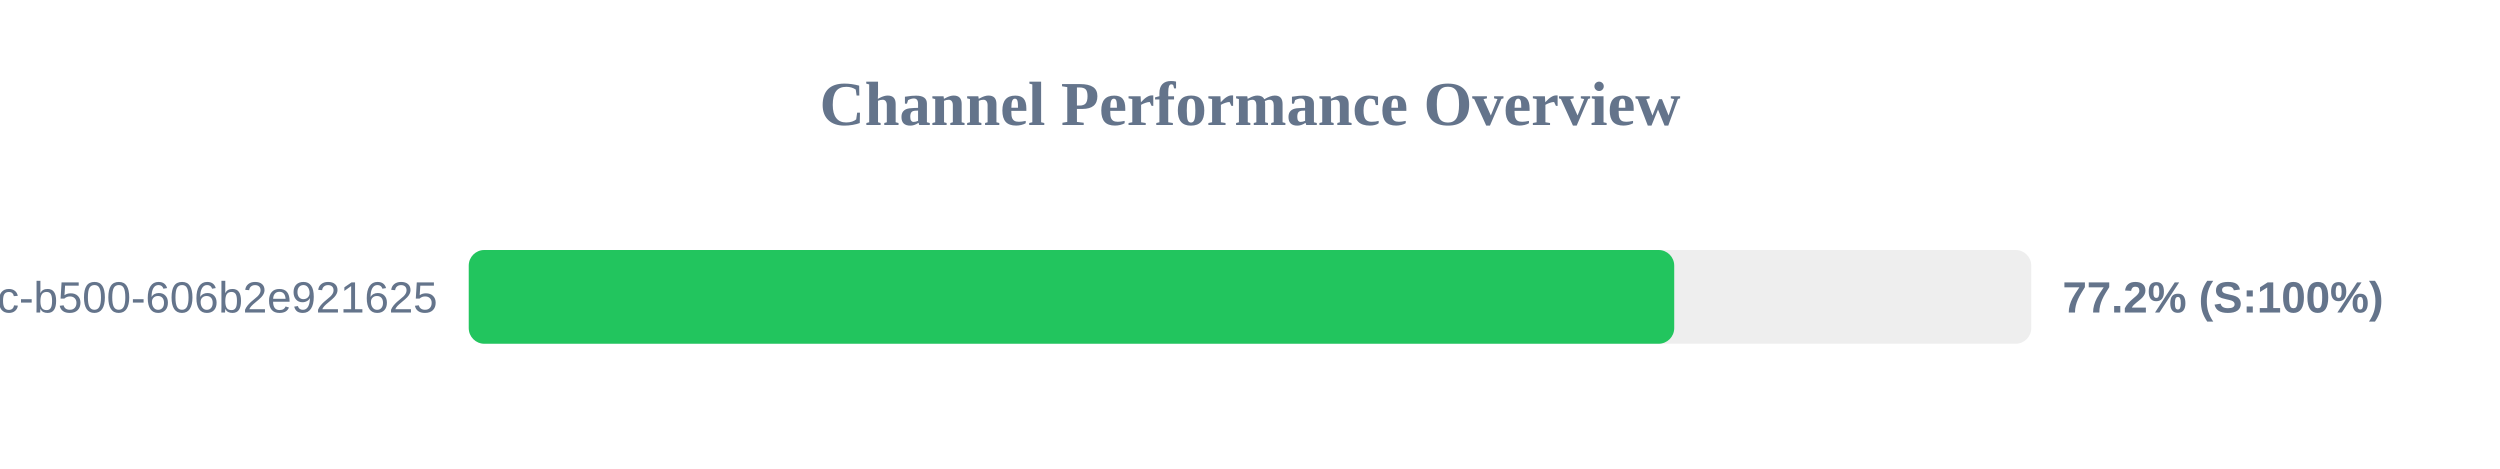
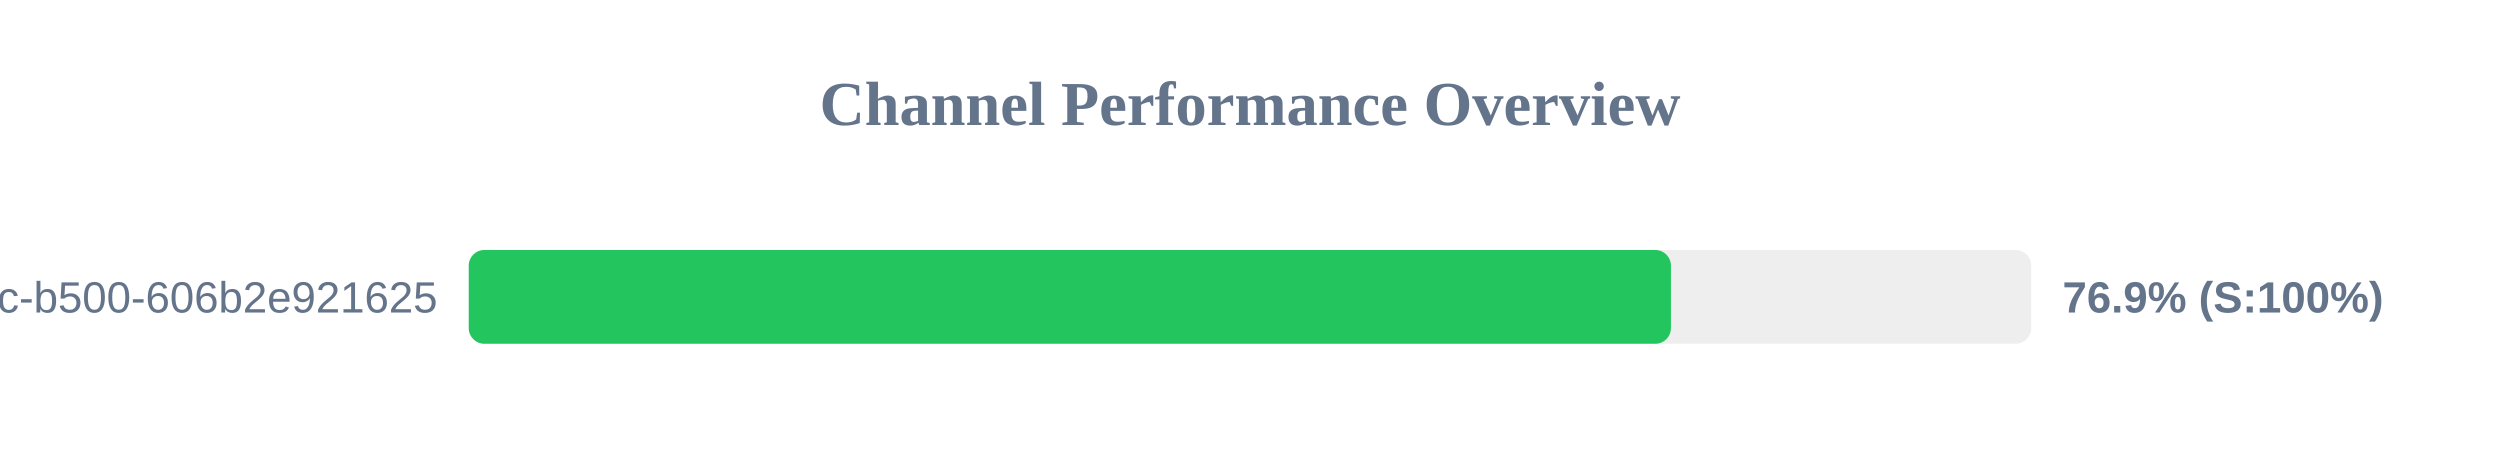
<svg xmlns="http://www.w3.org/2000/svg" width="800" height="150" version="1.1">
  <style>
        .row { font: 14px Arial; fill: #64748b; }
        .score { font: bold 14px Arial; fill: #64748b; }
    </style>
  <text x="400" y="40" text-anchor="middle" font-size="20px" font-weight="bold" fill="#64748b">Channel Performance Overview</text>
  <rect x="150" y="80" width="500" height="30" fill="#eee" rx="5" />
-   <rect x="150" y="80" width="385.75" height="30" fill="#22c55e" rx="5" />
+   <rect x="150" y="80" width="384.7" height="30" fill="#22c55e" rx="5" />
  <text x="140" y="100" text-anchor="end" class="row">?uuid=f901861b-6491-450c-b500-606b2e921625</text>
-   <text x="660" y="100" text-anchor="start" class="score">77.2% (S:100%)</text>
+   <text x="660" y="100" text-anchor="start" class="score">76.9% (S:100%)</text>
</svg>
